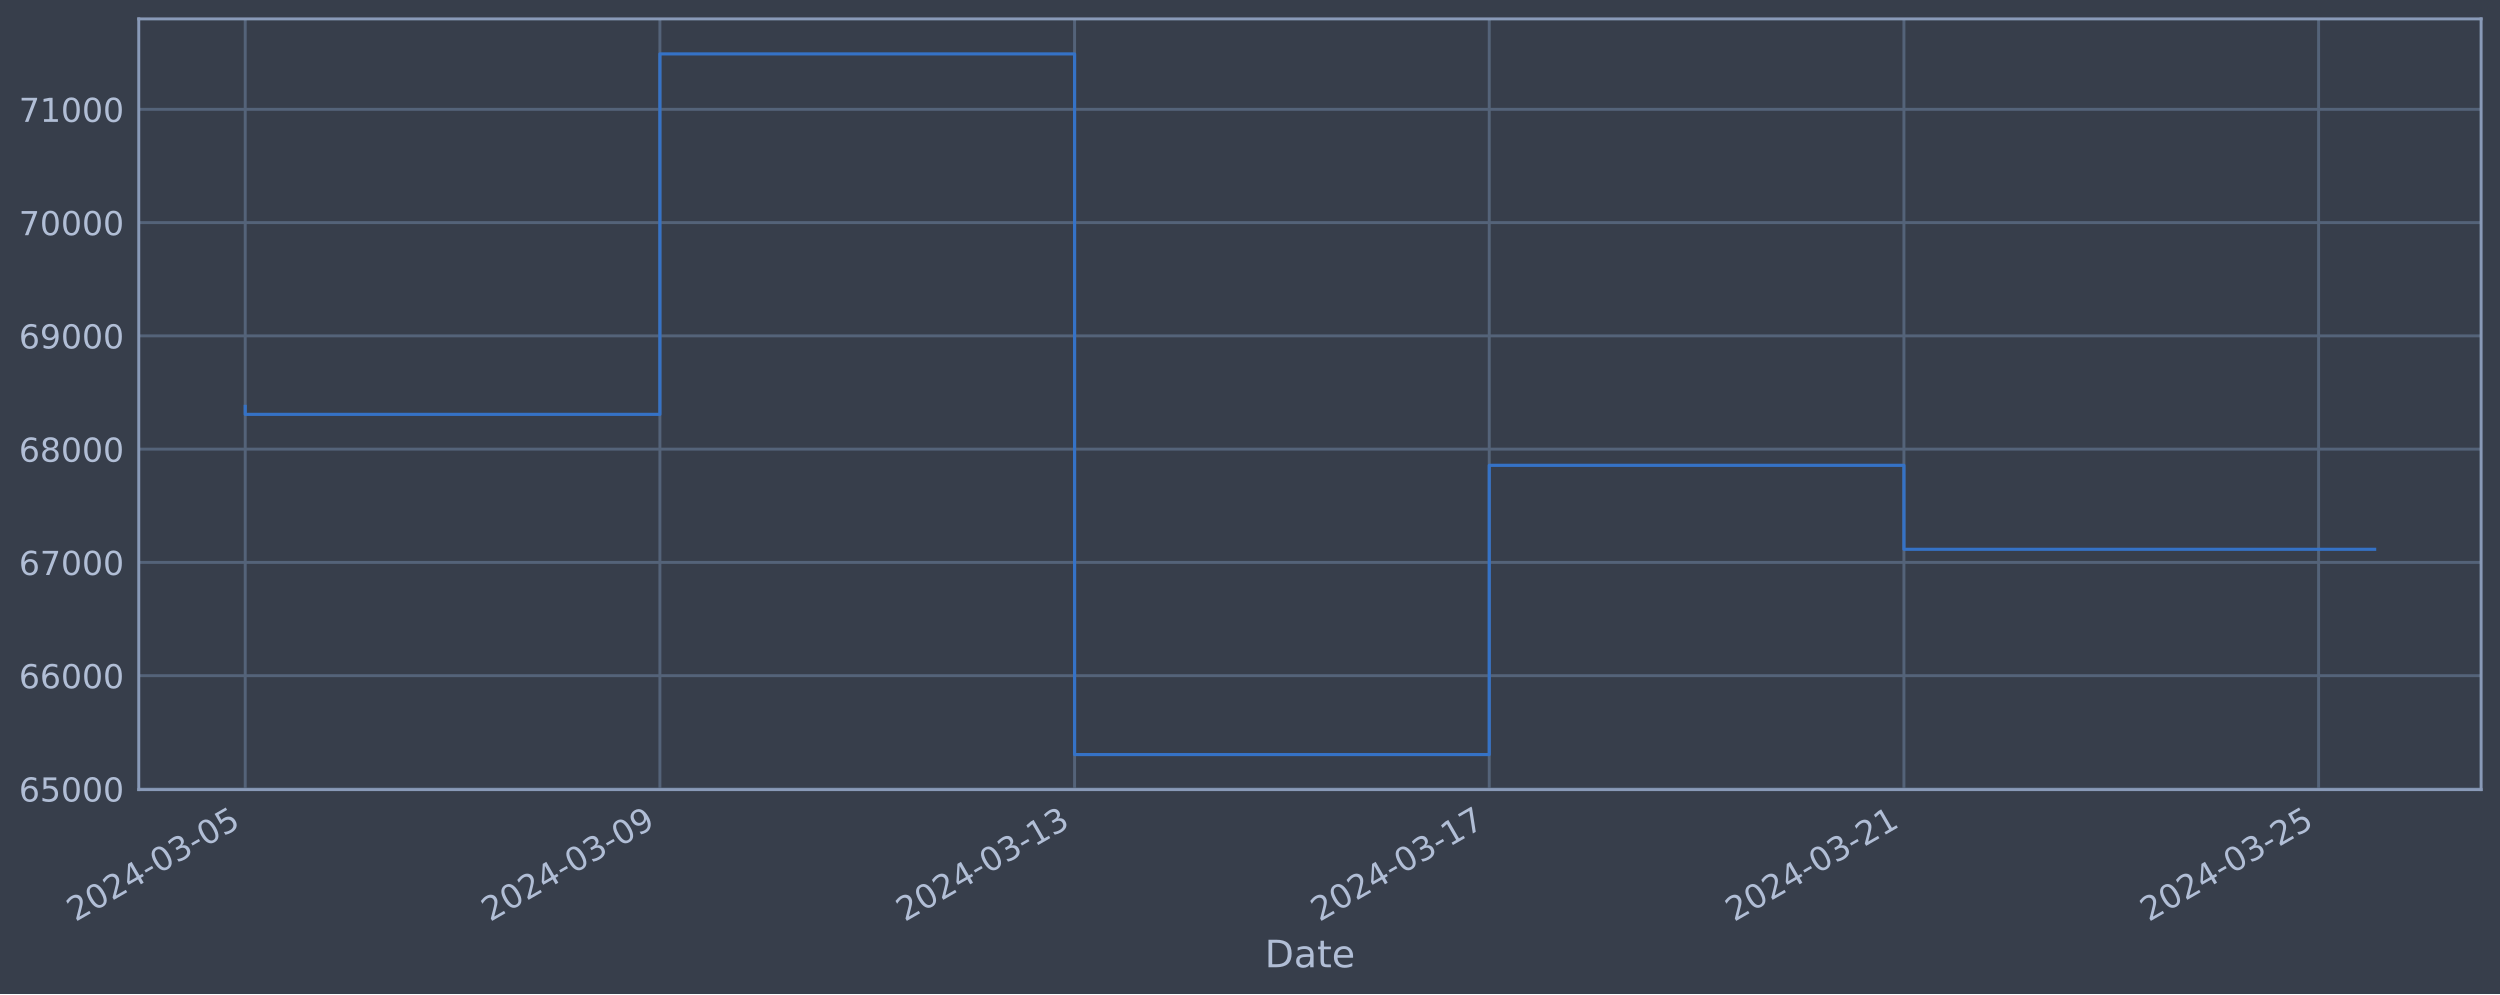
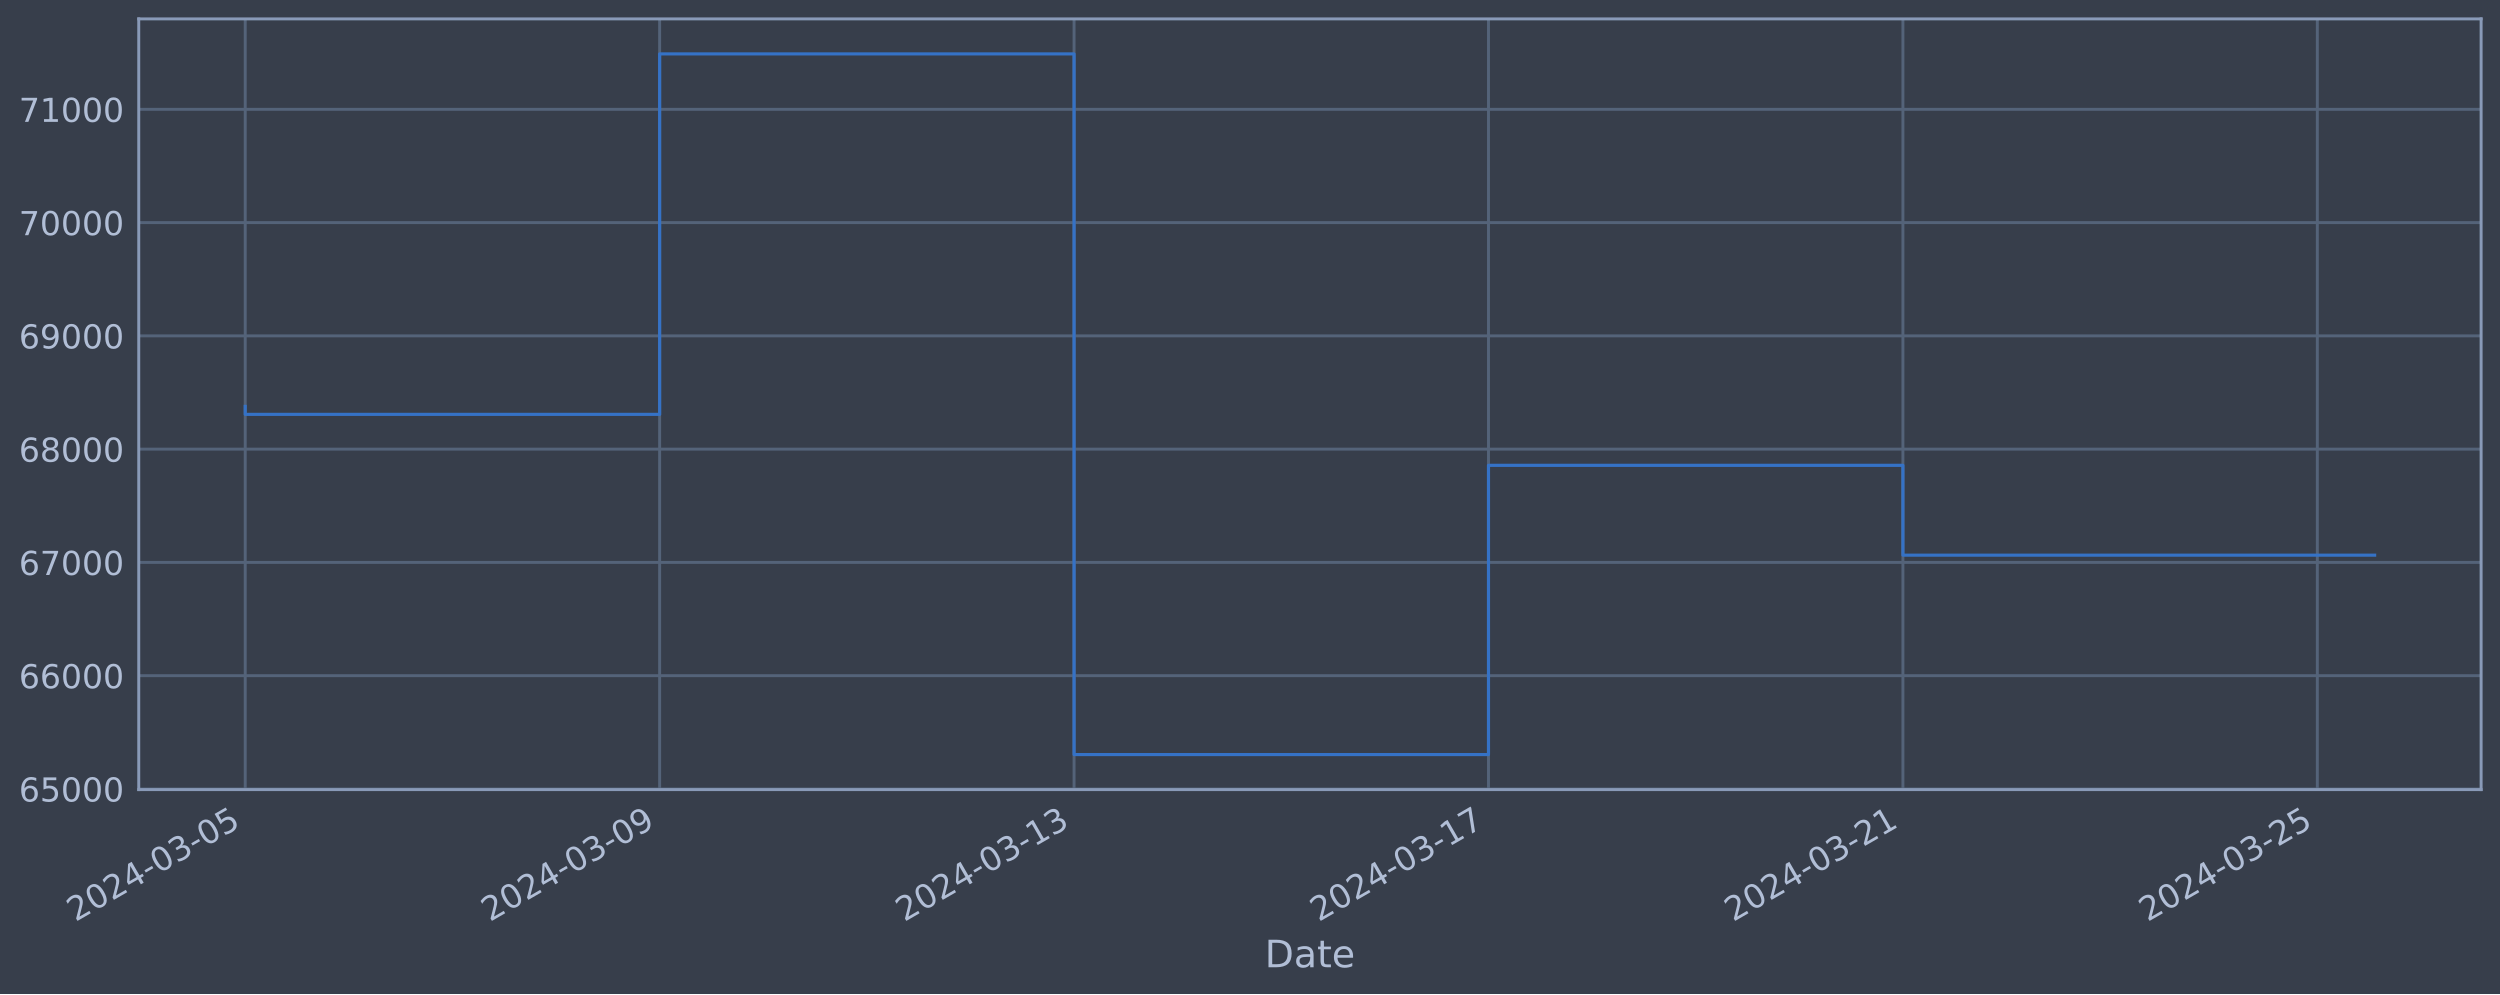
<svg xmlns="http://www.w3.org/2000/svg" xmlns:xlink="http://www.w3.org/1999/xlink" width="952.884pt" height="378.87pt" viewBox="0 0 952.884 378.87" version="1.1">
  <defs>
    <style type="text/css">*{stroke-linejoin: round; stroke-linecap: butt}</style>
  </defs>
  <g id="figure_1">
    <g id="patch_1">
      <path d="M 0 378.87  L 952.884 378.87  L 952.884 0  L 0 0  z " style="fill: #373e4b" />
    </g>
    <g id="axes_1">
      <g id="patch_2">
        <path d="M 52.884 300.96  L 945.684 300.96  L 945.684 7.2  L 52.884 7.2  z " style="fill: #373e4b" />
      </g>
      <g id="matplotlib.axis_1">
        <g id="xtick_1">
          <g id="line2d_1">
-             <path d="M 93.466 300.96  L 93.466 7.2  " clip-path="url(#p6332d8618c)" style="fill: none; stroke: #546379; stroke-width: 1.12; stroke-linecap: square" />
+             <path d="M 93.466 300.96  L 93.466 7.2  " clip-path="url(#pd0a292f53d)" style="fill: none; stroke: #546379; stroke-width: 1.12; stroke-linecap: square" />
          </g>
          <g id="line2d_2" />
          <g id="text_1">
            <g style="fill: #b1bed6" transform="translate(28.74006 351.4642) rotate(-30) scale(0.126 -0.126)">
              <defs>
                <path id="DejaVuSans-32" d="M 1228 531  L 3431 531  L 3431 0  L 469 0  L 469 531  Q 828 903 1448 1529  Q 2069 2156 2228 2338  Q 2531 2678 2651 2914  Q 2772 3150 2772 3378  Q 2772 3750 2511 3984  Q 2250 4219 1831 4219  Q 1534 4219 1204 4116  Q 875 4013 500 3803  L 500 4441  Q 881 4594 1212 4672  Q 1544 4750 1819 4750  Q 2544 4750 2975 4387  Q 3406 4025 3406 3419  Q 3406 3131 3298 2873  Q 3191 2616 2906 2266  Q 2828 2175 2409 1742  Q 1991 1309 1228 531  z " transform="scale(0.015625)" />
                <path id="DejaVuSans-30" d="M 2034 4250  Q 1547 4250 1301 3770  Q 1056 3291 1056 2328  Q 1056 1369 1301 889  Q 1547 409 2034 409  Q 2525 409 2770 889  Q 3016 1369 3016 2328  Q 3016 3291 2770 3770  Q 2525 4250 2034 4250  z M 2034 4750  Q 2819 4750 3233 4129  Q 3647 3509 3647 2328  Q 3647 1150 3233 529  Q 2819 -91 2034 -91  Q 1250 -91 836 529  Q 422 1150 422 2328  Q 422 3509 836 4129  Q 1250 4750 2034 4750  z " transform="scale(0.015625)" />
                <path id="DejaVuSans-34" d="M 2419 4116  L 825 1625  L 2419 1625  L 2419 4116  z M 2253 4666  L 3047 4666  L 3047 1625  L 3713 1625  L 3713 1100  L 3047 1100  L 3047 0  L 2419 0  L 2419 1100  L 313 1100  L 313 1709  L 2253 4666  z " transform="scale(0.015625)" />
                <path id="DejaVuSans-2d" d="M 313 2009  L 1997 2009  L 1997 1497  L 313 1497  L 313 2009  z " transform="scale(0.015625)" />
                <path id="DejaVuSans-33" d="M 2597 2516  Q 3050 2419 3304 2112  Q 3559 1806 3559 1356  Q 3559 666 3084 287  Q 2609 -91 1734 -91  Q 1441 -91 1130 -33  Q 819 25 488 141  L 488 750  Q 750 597 1062 519  Q 1375 441 1716 441  Q 2309 441 2620 675  Q 2931 909 2931 1356  Q 2931 1769 2642 2001  Q 2353 2234 1838 2234  L 1294 2234  L 1294 2753  L 1863 2753  Q 2328 2753 2575 2939  Q 2822 3125 2822 3475  Q 2822 3834 2567 4026  Q 2313 4219 1838 4219  Q 1578 4219 1281 4162  Q 984 4106 628 3988  L 628 4550  Q 988 4650 1302 4700  Q 1616 4750 1894 4750  Q 2613 4750 3031 4423  Q 3450 4097 3450 3541  Q 3450 3153 3228 2886  Q 3006 2619 2597 2516  z " transform="scale(0.015625)" />
                <path id="DejaVuSans-35" d="M 691 4666  L 3169 4666  L 3169 4134  L 1269 4134  L 1269 2991  Q 1406 3038 1543 3061  Q 1681 3084 1819 3084  Q 2600 3084 3056 2656  Q 3513 2228 3513 1497  Q 3513 744 3044 326  Q 2575 -91 1722 -91  Q 1428 -91 1123 -41  Q 819 9 494 109  L 494 744  Q 775 591 1075 516  Q 1375 441 1709 441  Q 2250 441 2565 725  Q 2881 1009 2881 1497  Q 2881 1984 2565 2268  Q 2250 2553 1709 2553  Q 1456 2553 1204 2497  Q 953 2441 691 2322  L 691 4666  z " transform="scale(0.015625)" />
              </defs>
              <use xlink:href="#DejaVuSans-32" />
              <use xlink:href="#DejaVuSans-30" x="63.623" />
              <use xlink:href="#DejaVuSans-32" x="127.246" />
              <use xlink:href="#DejaVuSans-34" x="190.869" />
              <use xlink:href="#DejaVuSans-2d" x="254.492" />
              <use xlink:href="#DejaVuSans-30" x="290.576" />
              <use xlink:href="#DejaVuSans-33" x="354.199" />
              <use xlink:href="#DejaVuSans-2d" x="417.822" />
              <use xlink:href="#DejaVuSans-30" x="453.906" />
              <use xlink:href="#DejaVuSans-35" x="517.529" />
            </g>
          </g>
        </g>
        <g id="xtick_2">
          <g id="line2d_3">
-             <path d="M 251.521 300.96  L 251.521 7.2  " clip-path="url(#p6332d8618c)" style="fill: none; stroke: #546379; stroke-width: 1.12; stroke-linecap: square" />
+             <path d="M 251.424 300.96  L 251.424 7.2  " clip-path="url(#pd0a292f53d)" style="fill: none; stroke: #546379; stroke-width: 1.12; stroke-linecap: square" />
          </g>
          <g id="line2d_4" />
          <g id="text_2">
-             <g style="fill: #b1bed6" transform="translate(186.7951 351.4642) rotate(-30) scale(0.126 -0.126)">
+             <g style="fill: #b1bed6" transform="translate(186.699 351.4642) rotate(-30) scale(0.126 -0.126)">
              <defs>
                <path id="DejaVuSans-39" d="M 703 97  L 703 672  Q 941 559 1184 500  Q 1428 441 1663 441  Q 2288 441 2617 861  Q 2947 1281 2994 2138  Q 2813 1869 2534 1725  Q 2256 1581 1919 1581  Q 1219 1581 811 2004  Q 403 2428 403 3163  Q 403 3881 828 4315  Q 1253 4750 1959 4750  Q 2769 4750 3195 4129  Q 3622 3509 3622 2328  Q 3622 1225 3098 567  Q 2575 -91 1691 -91  Q 1453 -91 1209 -44  Q 966 3 703 97  z M 1959 2075  Q 2384 2075 2632 2365  Q 2881 2656 2881 3163  Q 2881 3666 2632 3958  Q 2384 4250 1959 4250  Q 1534 4250 1286 3958  Q 1038 3666 1038 3163  Q 1038 2656 1286 2365  Q 1534 2075 1959 2075  z " transform="scale(0.015625)" />
              </defs>
              <use xlink:href="#DejaVuSans-32" />
              <use xlink:href="#DejaVuSans-30" x="63.623" />
              <use xlink:href="#DejaVuSans-32" x="127.246" />
              <use xlink:href="#DejaVuSans-34" x="190.869" />
              <use xlink:href="#DejaVuSans-2d" x="254.492" />
              <use xlink:href="#DejaVuSans-30" x="290.576" />
              <use xlink:href="#DejaVuSans-33" x="354.199" />
              <use xlink:href="#DejaVuSans-2d" x="417.822" />
              <use xlink:href="#DejaVuSans-30" x="453.906" />
              <use xlink:href="#DejaVuSans-39" x="517.529" />
            </g>
          </g>
        </g>
        <g id="xtick_3">
          <g id="line2d_5">
-             <path d="M 409.576 300.96  L 409.576 7.2  " clip-path="url(#p6332d8618c)" style="fill: none; stroke: #546379; stroke-width: 1.12; stroke-linecap: square" />
+             <path d="M 409.383 300.96  L 409.383 7.2  " clip-path="url(#pd0a292f53d)" style="fill: none; stroke: #546379; stroke-width: 1.12; stroke-linecap: square" />
          </g>
          <g id="line2d_6" />
          <g id="text_3">
-             <g style="fill: #b1bed6" transform="translate(344.8501 351.4642) rotate(-30) scale(0.126 -0.126)">
+             <g style="fill: #b1bed6" transform="translate(344.6579 351.4642) rotate(-30) scale(0.126 -0.126)">
              <defs>
                <path id="DejaVuSans-31" d="M 794 531  L 1825 531  L 1825 4091  L 703 3866  L 703 4441  L 1819 4666  L 2450 4666  L 2450 531  L 3481 531  L 3481 0  L 794 0  L 794 531  z " transform="scale(0.015625)" />
              </defs>
              <use xlink:href="#DejaVuSans-32" />
              <use xlink:href="#DejaVuSans-30" x="63.623" />
              <use xlink:href="#DejaVuSans-32" x="127.246" />
              <use xlink:href="#DejaVuSans-34" x="190.869" />
              <use xlink:href="#DejaVuSans-2d" x="254.492" />
              <use xlink:href="#DejaVuSans-30" x="290.576" />
              <use xlink:href="#DejaVuSans-33" x="354.199" />
              <use xlink:href="#DejaVuSans-2d" x="417.822" />
              <use xlink:href="#DejaVuSans-31" x="453.906" />
              <use xlink:href="#DejaVuSans-33" x="517.529" />
            </g>
          </g>
        </g>
        <g id="xtick_4">
          <g id="line2d_7">
-             <path d="M 567.631 300.96  L 567.631 7.2  " clip-path="url(#p6332d8618c)" style="fill: none; stroke: #546379; stroke-width: 1.12; stroke-linecap: square" />
+             <path d="M 567.342 300.96  L 567.342 7.2  " clip-path="url(#pd0a292f53d)" style="fill: none; stroke: #546379; stroke-width: 1.12; stroke-linecap: square" />
          </g>
          <g id="line2d_8" />
          <g id="text_4">
-             <g style="fill: #b1bed6" transform="translate(502.9052 351.4642) rotate(-30) scale(0.126 -0.126)">
+             <g style="fill: #b1bed6" transform="translate(502.6168 351.4642) rotate(-30) scale(0.126 -0.126)">
              <defs>
                <path id="DejaVuSans-37" d="M 525 4666  L 3525 4666  L 3525 4397  L 1831 0  L 1172 0  L 2766 4134  L 525 4134  L 525 4666  z " transform="scale(0.015625)" />
              </defs>
              <use xlink:href="#DejaVuSans-32" />
              <use xlink:href="#DejaVuSans-30" x="63.623" />
              <use xlink:href="#DejaVuSans-32" x="127.246" />
              <use xlink:href="#DejaVuSans-34" x="190.869" />
              <use xlink:href="#DejaVuSans-2d" x="254.492" />
              <use xlink:href="#DejaVuSans-30" x="290.576" />
              <use xlink:href="#DejaVuSans-33" x="354.199" />
              <use xlink:href="#DejaVuSans-2d" x="417.822" />
              <use xlink:href="#DejaVuSans-31" x="453.906" />
              <use xlink:href="#DejaVuSans-37" x="517.529" />
            </g>
          </g>
        </g>
        <g id="xtick_5">
          <g id="line2d_9">
-             <path d="M 725.686 300.96  L 725.686 7.2  " clip-path="url(#p6332d8618c)" style="fill: none; stroke: #546379; stroke-width: 1.12; stroke-linecap: square" />
+             <path d="M 725.301 300.96  L 725.301 7.2  " clip-path="url(#pd0a292f53d)" style="fill: none; stroke: #546379; stroke-width: 1.12; stroke-linecap: square" />
          </g>
          <g id="line2d_10" />
          <g id="text_5">
-             <g style="fill: #b1bed6" transform="translate(660.9602 351.4642) rotate(-30) scale(0.126 -0.126)">
+             <g style="fill: #b1bed6" transform="translate(660.5757 351.4642) rotate(-30) scale(0.126 -0.126)">
              <use xlink:href="#DejaVuSans-32" />
              <use xlink:href="#DejaVuSans-30" x="63.623" />
              <use xlink:href="#DejaVuSans-32" x="127.246" />
              <use xlink:href="#DejaVuSans-34" x="190.869" />
              <use xlink:href="#DejaVuSans-2d" x="254.492" />
              <use xlink:href="#DejaVuSans-30" x="290.576" />
              <use xlink:href="#DejaVuSans-33" x="354.199" />
              <use xlink:href="#DejaVuSans-2d" x="417.822" />
              <use xlink:href="#DejaVuSans-32" x="453.906" />
              <use xlink:href="#DejaVuSans-31" x="517.529" />
            </g>
          </g>
        </g>
        <g id="xtick_6">
          <g id="line2d_11">
-             <path d="M 883.741 300.96  L 883.741 7.2  " clip-path="url(#p6332d8618c)" style="fill: none; stroke: #546379; stroke-width: 1.12; stroke-linecap: square" />
+             <path d="M 883.26 300.96  L 883.26 7.2  " clip-path="url(#pd0a292f53d)" style="fill: none; stroke: #546379; stroke-width: 1.12; stroke-linecap: square" />
          </g>
          <g id="line2d_12" />
          <g id="text_6">
-             <g style="fill: #b1bed6" transform="translate(819.0152 351.4642) rotate(-30) scale(0.126 -0.126)">
+             <g style="fill: #b1bed6" transform="translate(818.5346 351.4642) rotate(-30) scale(0.126 -0.126)">
              <use xlink:href="#DejaVuSans-32" />
              <use xlink:href="#DejaVuSans-30" x="63.623" />
              <use xlink:href="#DejaVuSans-32" x="127.246" />
              <use xlink:href="#DejaVuSans-34" x="190.869" />
              <use xlink:href="#DejaVuSans-2d" x="254.492" />
              <use xlink:href="#DejaVuSans-30" x="290.576" />
              <use xlink:href="#DejaVuSans-33" x="354.199" />
              <use xlink:href="#DejaVuSans-2d" x="417.822" />
              <use xlink:href="#DejaVuSans-32" x="453.906" />
              <use xlink:href="#DejaVuSans-35" x="517.529" />
            </g>
          </g>
        </g>
        <g id="text_7">
          <g style="fill: #b1bed6" transform="translate(482.0746 368.6753) scale(0.144 -0.144)">
            <defs>
              <path id="DejaVuSans-44" d="M 1259 4147  L 1259 519  L 2022 519  Q 2988 519 3436 956  Q 3884 1394 3884 2338  Q 3884 3275 3436 3711  Q 2988 4147 2022 4147  L 1259 4147  z M 628 4666  L 1925 4666  Q 3281 4666 3915 4102  Q 4550 3538 4550 2338  Q 4550 1131 3912 565  Q 3275 0 1925 0  L 628 0  L 628 4666  z " transform="scale(0.015625)" />
              <path id="DejaVuSans-61" d="M 2194 1759  Q 1497 1759 1228 1600  Q 959 1441 959 1056  Q 959 750 1161 570  Q 1363 391 1709 391  Q 2188 391 2477 730  Q 2766 1069 2766 1631  L 2766 1759  L 2194 1759  z M 3341 1997  L 3341 0  L 2766 0  L 2766 531  Q 2569 213 2275 61  Q 1981 -91 1556 -91  Q 1019 -91 701 211  Q 384 513 384 1019  Q 384 1609 779 1909  Q 1175 2209 1959 2209  L 2766 2209  L 2766 2266  Q 2766 2663 2505 2880  Q 2244 3097 1772 3097  Q 1472 3097 1187 3025  Q 903 2953 641 2809  L 641 3341  Q 956 3463 1253 3523  Q 1550 3584 1831 3584  Q 2591 3584 2966 3190  Q 3341 2797 3341 1997  z " transform="scale(0.015625)" />
              <path id="DejaVuSans-74" d="M 1172 4494  L 1172 3500  L 2356 3500  L 2356 3053  L 1172 3053  L 1172 1153  Q 1172 725 1289 603  Q 1406 481 1766 481  L 2356 481  L 2356 0  L 1766 0  Q 1100 0 847 248  Q 594 497 594 1153  L 594 3053  L 172 3053  L 172 3500  L 594 3500  L 594 4494  L 1172 4494  z " transform="scale(0.015625)" />
              <path id="DejaVuSans-65" d="M 3597 1894  L 3597 1613  L 953 1613  Q 991 1019 1311 708  Q 1631 397 2203 397  Q 2534 397 2845 478  Q 3156 559 3463 722  L 3463 178  Q 3153 47 2828 -22  Q 2503 -91 2169 -91  Q 1331 -91 842 396  Q 353 884 353 1716  Q 353 2575 817 3079  Q 1281 3584 2069 3584  Q 2775 3584 3186 3129  Q 3597 2675 3597 1894  z M 3022 2063  Q 3016 2534 2758 2815  Q 2500 3097 2075 3097  Q 1594 3097 1305 2825  Q 1016 2553 972 2059  L 3022 2063  z " transform="scale(0.015625)" />
            </defs>
            <use xlink:href="#DejaVuSans-44" />
            <use xlink:href="#DejaVuSans-61" x="77.002" />
            <use xlink:href="#DejaVuSans-74" x="138.281" />
            <use xlink:href="#DejaVuSans-65" x="177.49" />
          </g>
        </g>
      </g>
      <g id="matplotlib.axis_2">
        <g id="ytick_1">
          <g id="line2d_13">
-             <path d="M 52.884 300.718  L 945.684 300.718  " clip-path="url(#p6332d8618c)" style="fill: none; stroke: #546379; stroke-width: 1.12; stroke-linecap: square" />
+             <path d="M 52.884 300.718  L 945.684 300.718  " clip-path="url(#pd0a292f53d)" style="fill: none; stroke: #546379; stroke-width: 1.12; stroke-linecap: square" />
          </g>
          <g id="line2d_14" />
          <g id="text_8">
            <g style="fill: #b1bed6" transform="translate(7.2 305.5049) scale(0.126 -0.126)">
              <defs>
                <path id="DejaVuSans-36" d="M 2113 2584  Q 1688 2584 1439 2293  Q 1191 2003 1191 1497  Q 1191 994 1439 701  Q 1688 409 2113 409  Q 2538 409 2786 701  Q 3034 994 3034 1497  Q 3034 2003 2786 2293  Q 2538 2584 2113 2584  z M 3366 4563  L 3366 3988  Q 3128 4100 2886 4159  Q 2644 4219 2406 4219  Q 1781 4219 1451 3797  Q 1122 3375 1075 2522  Q 1259 2794 1537 2939  Q 1816 3084 2150 3084  Q 2853 3084 3261 2657  Q 3669 2231 3669 1497  Q 3669 778 3244 343  Q 2819 -91 2113 -91  Q 1303 -91 875 529  Q 447 1150 447 2328  Q 447 3434 972 4092  Q 1497 4750 2381 4750  Q 2619 4750 2861 4703  Q 3103 4656 3366 4563  z " transform="scale(0.015625)" />
              </defs>
              <use xlink:href="#DejaVuSans-36" />
              <use xlink:href="#DejaVuSans-35" x="63.623" />
              <use xlink:href="#DejaVuSans-30" x="127.246" />
              <use xlink:href="#DejaVuSans-30" x="190.869" />
              <use xlink:href="#DejaVuSans-30" x="254.492" />
            </g>
          </g>
        </g>
        <g id="ytick_2">
          <g id="line2d_15">
-             <path d="M 52.884 257.544  L 945.684 257.544  " clip-path="url(#p6332d8618c)" style="fill: none; stroke: #546379; stroke-width: 1.12; stroke-linecap: square" />
+             <path d="M 52.884 257.544  L 945.684 257.544  " clip-path="url(#pd0a292f53d)" style="fill: none; stroke: #546379; stroke-width: 1.12; stroke-linecap: square" />
          </g>
          <g id="line2d_16" />
          <g id="text_9">
            <g style="fill: #b1bed6" transform="translate(7.2 262.331) scale(0.126 -0.126)">
              <use xlink:href="#DejaVuSans-36" />
              <use xlink:href="#DejaVuSans-36" x="63.623" />
              <use xlink:href="#DejaVuSans-30" x="127.246" />
              <use xlink:href="#DejaVuSans-30" x="190.869" />
              <use xlink:href="#DejaVuSans-30" x="254.492" />
            </g>
          </g>
        </g>
        <g id="ytick_3">
          <g id="line2d_17">
-             <path d="M 52.884 214.37  L 945.684 214.37  " clip-path="url(#p6332d8618c)" style="fill: none; stroke: #546379; stroke-width: 1.12; stroke-linecap: square" />
+             <path d="M 52.884 214.37  L 945.684 214.37  " clip-path="url(#pd0a292f53d)" style="fill: none; stroke: #546379; stroke-width: 1.12; stroke-linecap: square" />
          </g>
          <g id="line2d_18" />
          <g id="text_10">
            <g style="fill: #b1bed6" transform="translate(7.2 219.157) scale(0.126 -0.126)">
              <use xlink:href="#DejaVuSans-36" />
              <use xlink:href="#DejaVuSans-37" x="63.623" />
              <use xlink:href="#DejaVuSans-30" x="127.246" />
              <use xlink:href="#DejaVuSans-30" x="190.869" />
              <use xlink:href="#DejaVuSans-30" x="254.492" />
            </g>
          </g>
        </g>
        <g id="ytick_4">
          <g id="line2d_19">
-             <path d="M 52.884 171.196  L 945.684 171.196  " clip-path="url(#p6332d8618c)" style="fill: none; stroke: #546379; stroke-width: 1.12; stroke-linecap: square" />
+             <path d="M 52.884 171.196  L 945.684 171.196  " clip-path="url(#pd0a292f53d)" style="fill: none; stroke: #546379; stroke-width: 1.12; stroke-linecap: square" />
          </g>
          <g id="line2d_20" />
          <g id="text_11">
            <g style="fill: #b1bed6" transform="translate(7.2 175.9831) scale(0.126 -0.126)">
              <defs>
                <path id="DejaVuSans-38" d="M 2034 2216  Q 1584 2216 1326 1975  Q 1069 1734 1069 1313  Q 1069 891 1326 650  Q 1584 409 2034 409  Q 2484 409 2743 651  Q 3003 894 3003 1313  Q 3003 1734 2745 1975  Q 2488 2216 2034 2216  z M 1403 2484  Q 997 2584 770 2862  Q 544 3141 544 3541  Q 544 4100 942 4425  Q 1341 4750 2034 4750  Q 2731 4750 3128 4425  Q 3525 4100 3525 3541  Q 3525 3141 3298 2862  Q 3072 2584 2669 2484  Q 3125 2378 3379 2068  Q 3634 1759 3634 1313  Q 3634 634 3220 271  Q 2806 -91 2034 -91  Q 1263 -91 848 271  Q 434 634 434 1313  Q 434 1759 690 2068  Q 947 2378 1403 2484  z M 1172 3481  Q 1172 3119 1398 2916  Q 1625 2713 2034 2713  Q 2441 2713 2670 2916  Q 2900 3119 2900 3481  Q 2900 3844 2670 4047  Q 2441 4250 2034 4250  Q 1625 4250 1398 4047  Q 1172 3844 1172 3481  z " transform="scale(0.015625)" />
              </defs>
              <use xlink:href="#DejaVuSans-36" />
              <use xlink:href="#DejaVuSans-38" x="63.623" />
              <use xlink:href="#DejaVuSans-30" x="127.246" />
              <use xlink:href="#DejaVuSans-30" x="190.869" />
              <use xlink:href="#DejaVuSans-30" x="254.492" />
            </g>
          </g>
        </g>
        <g id="ytick_5">
          <g id="line2d_21">
-             <path d="M 52.884 128.022  L 945.684 128.022  " clip-path="url(#p6332d8618c)" style="fill: none; stroke: #546379; stroke-width: 1.12; stroke-linecap: square" />
+             <path d="M 52.884 128.022  L 945.684 128.022  " clip-path="url(#pd0a292f53d)" style="fill: none; stroke: #546379; stroke-width: 1.12; stroke-linecap: square" />
          </g>
          <g id="line2d_22" />
          <g id="text_12">
            <g style="fill: #b1bed6" transform="translate(7.2 132.8092) scale(0.126 -0.126)">
              <use xlink:href="#DejaVuSans-36" />
              <use xlink:href="#DejaVuSans-39" x="63.623" />
              <use xlink:href="#DejaVuSans-30" x="127.246" />
              <use xlink:href="#DejaVuSans-30" x="190.869" />
              <use xlink:href="#DejaVuSans-30" x="254.492" />
            </g>
          </g>
        </g>
        <g id="ytick_6">
          <g id="line2d_23">
-             <path d="M 52.884 84.848  L 945.684 84.848  " clip-path="url(#p6332d8618c)" style="fill: none; stroke: #546379; stroke-width: 1.12; stroke-linecap: square" />
+             <path d="M 52.884 84.848  L 945.684 84.848  " clip-path="url(#pd0a292f53d)" style="fill: none; stroke: #546379; stroke-width: 1.12; stroke-linecap: square" />
          </g>
          <g id="line2d_24" />
          <g id="text_13">
            <g style="fill: #b1bed6" transform="translate(7.2 89.63523) scale(0.126 -0.126)">
              <use xlink:href="#DejaVuSans-37" />
              <use xlink:href="#DejaVuSans-30" x="63.623" />
              <use xlink:href="#DejaVuSans-30" x="127.246" />
              <use xlink:href="#DejaVuSans-30" x="190.869" />
              <use xlink:href="#DejaVuSans-30" x="254.492" />
            </g>
          </g>
        </g>
        <g id="ytick_7">
          <g id="line2d_25">
-             <path d="M 52.884 41.674  L 945.684 41.674  " clip-path="url(#p6332d8618c)" style="fill: none; stroke: #546379; stroke-width: 1.12; stroke-linecap: square" />
+             <path d="M 52.884 41.674  L 945.684 41.674  " clip-path="url(#pd0a292f53d)" style="fill: none; stroke: #546379; stroke-width: 1.12; stroke-linecap: square" />
          </g>
          <g id="line2d_26" />
          <g id="text_14">
            <g style="fill: #b1bed6" transform="translate(7.2 46.4613) scale(0.126 -0.126)">
              <use xlink:href="#DejaVuSans-37" />
              <use xlink:href="#DejaVuSans-31" x="63.623" />
              <use xlink:href="#DejaVuSans-30" x="127.246" />
              <use xlink:href="#DejaVuSans-30" x="190.869" />
              <use xlink:href="#DejaVuSans-30" x="254.492" />
            </g>
          </g>
        </g>
      </g>
      <g id="line2d_27">
-         <path d="M 93.466 154.891  L 93.466 157.946  L 251.521 157.946  L 251.521 20.553  L 409.576 20.553  L 409.576 287.607  L 567.631 287.607  L 567.631 177.362  L 725.686 177.362  L 725.686 209.373  L 905.102 209.373  " clip-path="url(#p6332d8618c)" style="fill: none; stroke: #3572c6; stroke-width: 1.2; stroke-linecap: square" />
+         <path d="M 93.466 154.891  L 93.466 157.946  L 251.424 157.946  L 251.424 20.553  L 409.383 20.553  L 409.383 287.607  L 567.342 287.607  L 567.342 177.362  L 725.301 177.362  L 725.301 211.597  L 905.102 211.597  " clip-path="url(#pd0a292f53d)" style="fill: none; stroke: #3572c6; stroke-width: 1.2; stroke-linecap: square" />
      </g>
      <g id="patch_3">
        <path d="M 52.884 300.96  L 52.884 7.2  " style="fill: none; stroke: #899ab8; stroke-width: 1.12; stroke-linejoin: miter; stroke-linecap: square" />
      </g>
      <g id="patch_4">
        <path d="M 945.684 300.96  L 945.684 7.2  " style="fill: none; stroke: #899ab8; stroke-width: 1.12; stroke-linejoin: miter; stroke-linecap: square" />
      </g>
      <g id="patch_5">
        <path d="M 52.884 300.96  L 945.684 300.96  " style="fill: none; stroke: #899ab8; stroke-width: 1.12; stroke-linejoin: miter; stroke-linecap: square" />
      </g>
      <g id="patch_6">
        <path d="M 52.884 7.2  L 945.684 7.2  " style="fill: none; stroke: #899ab8; stroke-width: 1.12; stroke-linejoin: miter; stroke-linecap: square" />
      </g>
    </g>
  </g>
  <defs>
-     <clipPath id="p6332d8618c">
+     <clipPath id="pd0a292f53d">
      <rect x="52.884" y="7.2" width="892.8" height="293.76" />
    </clipPath>
  </defs>
</svg>
